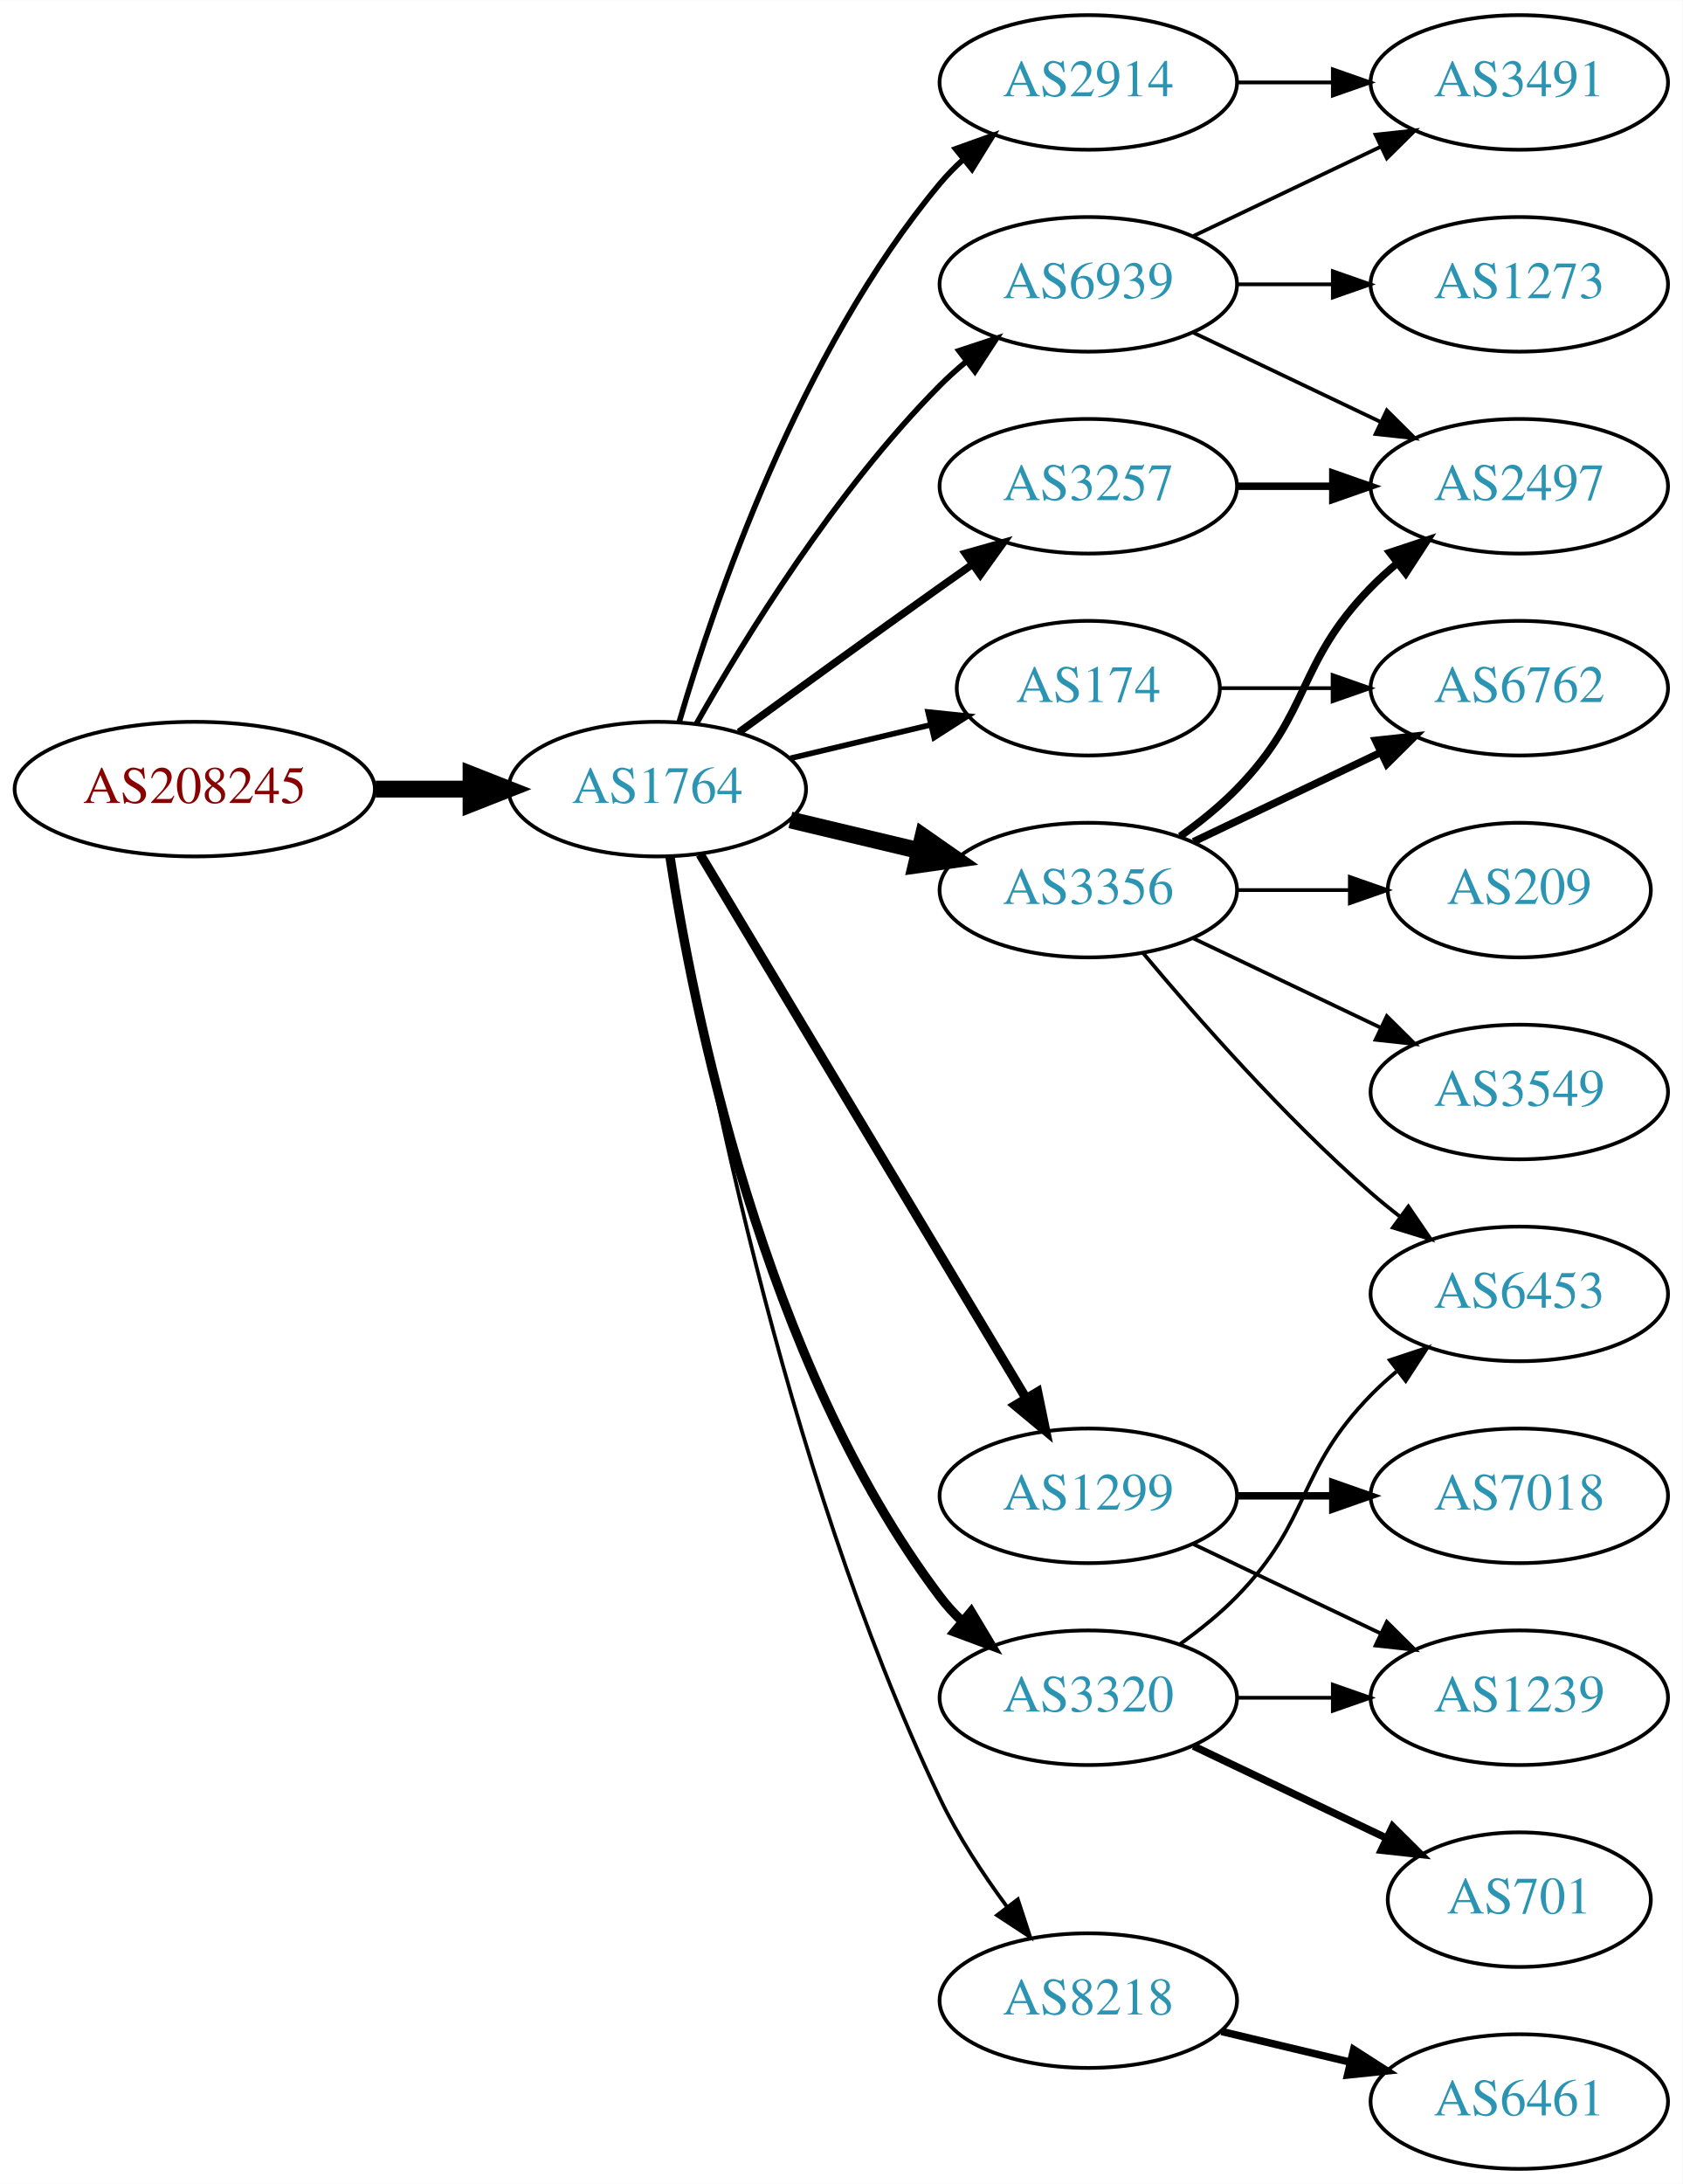
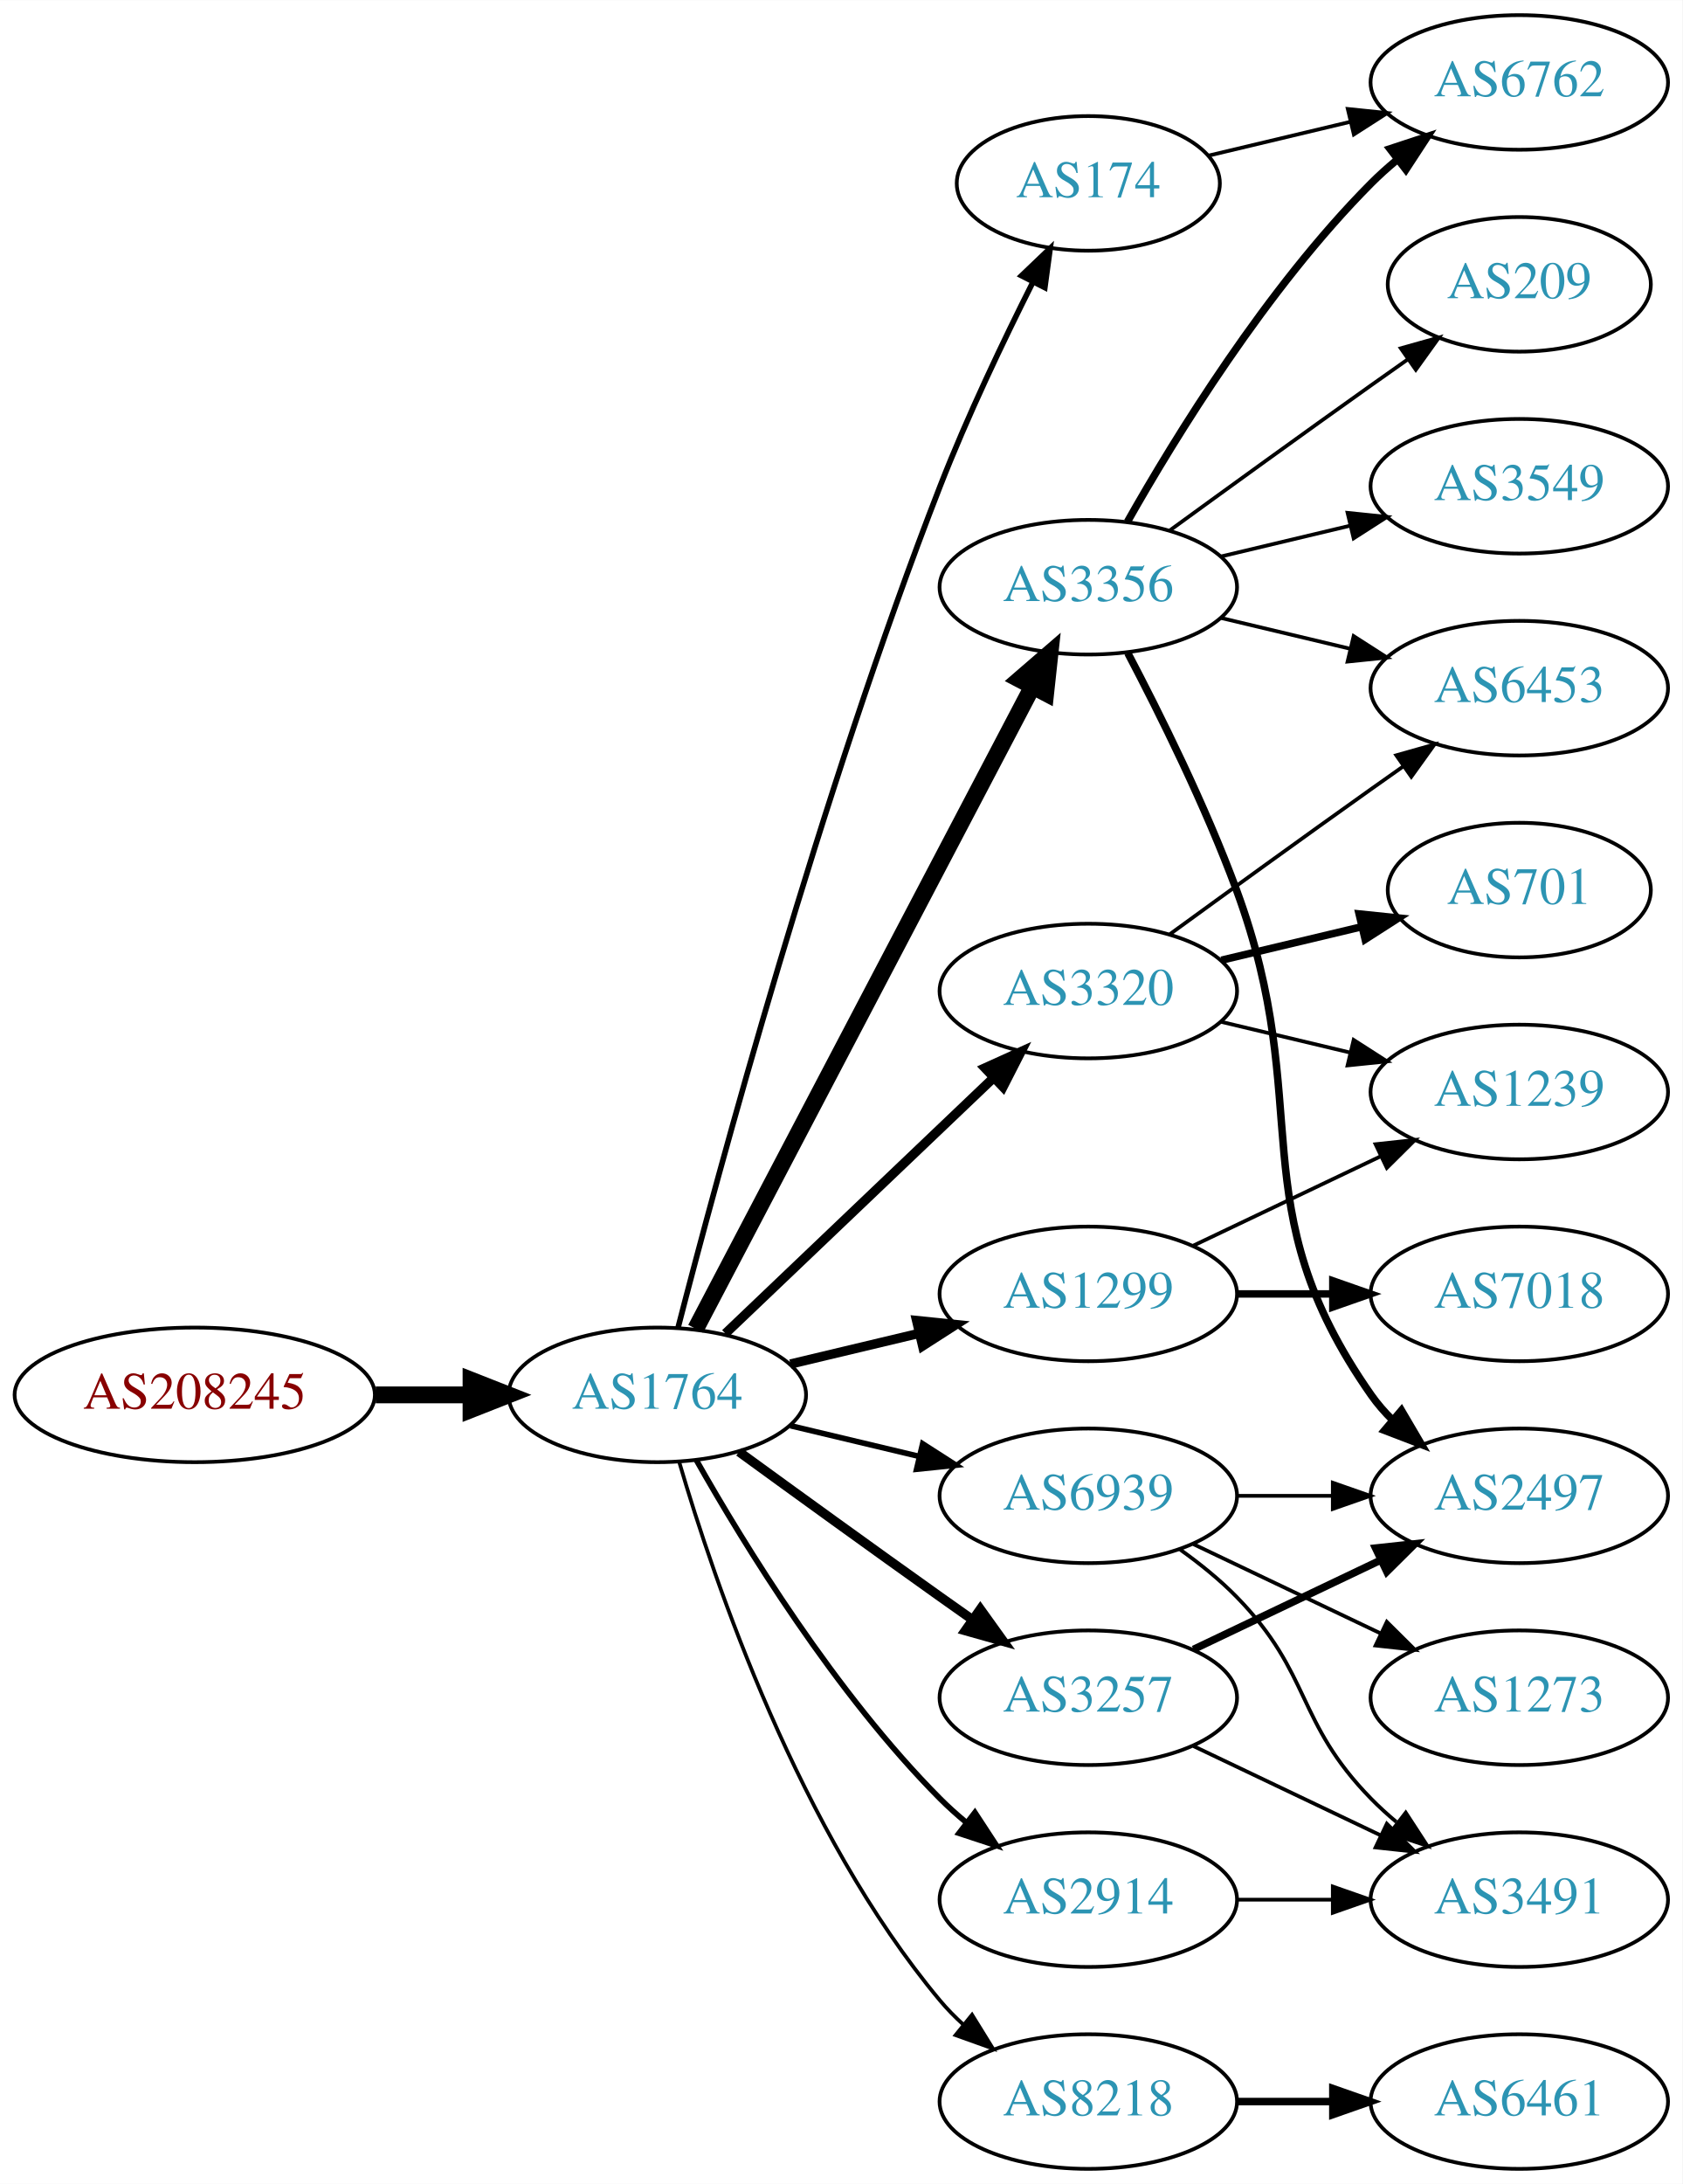
<svg xmlns="http://www.w3.org/2000/svg" xmlns:xlink="http://www.w3.org/1999/xlink" width="450pt" height="584pt" viewBox="0.00 0.00 450.07 584.00">
  <g id="graph0" class="graph" transform="scale(1 1) rotate(0) translate(4 580)">
    <polygon fill="white" stroke="none" points="-4,4 -4,-580 446.07,-580 446.07,4 -4,4" />
    <g id="node1" class="node">
      <g id="a_node1">
        <a xlink:href="/asn/208245" xlink:title="AS208245 ~ Bechtle GmbH [AT]">
-           <ellipse fill="#ffffff" stroke="black" cx="48.096" cy="-369" rx="48.192" ry="18" />
-           <text text-anchor="middle" x="48.096" y="-365.3" font-family="Times,serif" font-size="14.00" fill="#880000">AS208245</text>
+           <ellipse fill="#ffffff" stroke="black" cx="48.096" cy="-207" rx="48.192" ry="18" />
+           <text text-anchor="middle" x="48.096" y="-203.3" font-family="Times,serif" font-size="14.00" fill="#880000">AS208245</text>
        </a>
      </g>
    </g>
    <g id="node2" class="node">
      <g id="a_node2">
        <a xlink:href="/asn/1764" xlink:title="AS1764 ~ NEXTLAYER-AS [AT]">
-           <ellipse fill="#ffffff" stroke="black" cx="171.838" cy="-369" rx="39.794" ry="18" />
-           <text text-anchor="middle" x="171.838" y="-365.3" font-family="Times,serif" font-size="14.00" fill="#2c94b3">AS1764</text>
+           <ellipse fill="#ffffff" stroke="black" cx="171.838" cy="-207" rx="39.794" ry="18" />
+           <text text-anchor="middle" x="171.838" y="-203.3" font-family="Times,serif" font-size="14.00" fill="#2c94b3">AS1764</text>
        </a>
      </g>
    </g>
    <g id="edge1" class="edge">
-       <path fill="none" stroke="black" stroke-width="4.5" d="M96.513,-369C104.867,-369 113.577,-369 121.969,-369" />
-       <polygon fill="black" stroke="black" stroke-width="4.5" points="122.004,-372.938 132.004,-369 122.004,-365.063 122.004,-372.938" />
+       <path fill="none" stroke="black" stroke-width="4.5" d="M96.513,-207C104.867,-207 113.577,-207 121.969,-207" />
+       <polygon fill="black" stroke="black" stroke-width="4.5" points="122.004,-210.938 132.004,-207 122.004,-203.063 122.004,-210.938" />
    </g>
    <g id="node3" class="node">
      <g id="a_node3">
-         <a xlink:href="/asn/3257" xlink:title="AS3257 ~ GTT [DE]">
-           <ellipse fill="#ffffff" stroke="black" cx="287.131" cy="-450" rx="39.794" ry="18" />
-           <text text-anchor="middle" x="287.131" y="-446.3" font-family="Times,serif" font-size="14.00" fill="#2c94b3">AS3257</text>
+         <a xlink:href="/asn/174" xlink:title="AS174 ~ Cogent Communications [US]">
+           <ellipse fill="#ffffff" stroke="black" cx="287.131" cy="-531" rx="35.194" ry="18" />
+           <text text-anchor="middle" x="287.131" y="-527.3" font-family="Times,serif" font-size="14.00" fill="#2c94b3">AS174</text>
        </a>
      </g>
    </g>
    <g id="edge2" class="edge">
-       <path fill="none" stroke="black" stroke-width="2" d="M193.686,-384.222C208.62,-395.091 229.234,-410.025 247.484,-423 250.305,-425.005 253.248,-427.085 256.196,-429.159" />
-       <polygon fill="black" stroke="black" stroke-width="2" points="254.223,-432.05 264.421,-434.926 258.242,-426.319 254.223,-432.05" />
+       <path fill="none" stroke="black" stroke-width="1.5" d="M177.39,-224.99C187.902,-265.704 215.434,-367.758 247.484,-450 254.747,-468.635 264.442,-488.946 272.305,-504.568" />
+       <polygon fill="black" stroke="black" stroke-width="1.5" points="269.266,-506.313 276.926,-513.632 275.502,-503.133 269.266,-506.313" />
    </g>
    <g id="node4" class="node">
      <g id="a_node4">
-         <a xlink:href="/asn/2914" xlink:title="AS2914 ~ NTT America, Inc. [US]">
-           <ellipse fill="#ffffff" stroke="black" cx="287.131" cy="-558" rx="39.794" ry="18" />
-           <text text-anchor="middle" x="287.131" y="-554.3" font-family="Times,serif" font-size="14.00" fill="#2c94b3">AS2914</text>
+         <a xlink:href="/asn/3356" xlink:title="AS3356 ~ Level 3 Parent, LLC [US]">
+           <ellipse fill="#ffffff" stroke="black" cx="287.131" cy="-423" rx="39.794" ry="18" />
+           <text text-anchor="middle" x="287.131" y="-419.3" font-family="Times,serif" font-size="14.00" fill="#2c94b3">AS3356</text>
        </a>
      </g>
    </g>
    <g id="edge3" class="edge">
-       <path fill="none" stroke="black" stroke-width="1.5" d="M177.712,-387.002C187.026,-418.844 209.843,-485.981 247.484,-531 249.355,-533.237 251.453,-535.374 253.679,-537.396" />
-       <polygon fill="black" stroke="black" stroke-width="1.5" points="251.623,-540.234 261.598,-543.804 256.026,-534.793 251.623,-540.234" />
+       <path fill="none" stroke="black" stroke-width="4.5" d="M182.109,-224.676C201.951,-262.505 248.628,-351.499 272.115,-396.278" />
+       <polygon fill="black" stroke="black" stroke-width="4.5" points="268.759,-398.356 276.89,-405.383 275.732,-394.698 268.759,-398.356" />
    </g>
    <g id="node5" class="node">
      <g id="a_node5">
        <a xlink:href="/asn/1299" xlink:title="AS1299 ~ Telia Carrier [EU]">
-           <ellipse fill="#ffffff" stroke="black" cx="287.131" cy="-180" rx="39.794" ry="18" />
-           <text text-anchor="middle" x="287.131" y="-176.3" font-family="Times,serif" font-size="14.00" fill="#2c94b3">AS1299</text>
+           <ellipse fill="#ffffff" stroke="black" cx="287.131" cy="-234" rx="39.794" ry="18" />
+           <text text-anchor="middle" x="287.131" y="-230.3" font-family="Times,serif" font-size="14.00" fill="#2c94b3">AS1299</text>
        </a>
      </g>
    </g>
    <g id="edge4" class="edge">
-       <path fill="none" stroke="black" stroke-width="2.5" d="M183.293,-351.558C203.274,-318.225 246.98,-245.314 270.465,-206.134" />
-       <polygon fill="black" stroke="black" stroke-width="2.5" points="273.561,-207.776 275.701,-197.4 267.558,-204.177 273.561,-207.776" />
+       <path fill="none" stroke="black" stroke-width="2.5" d="M207.445,-215.248C218.316,-217.838 230.471,-220.735 241.913,-223.462" />
+       <polygon fill="black" stroke="black" stroke-width="2.5" points="241.197,-226.889 251.736,-225.803 242.819,-220.08 241.197,-226.889" />
    </g>
    <g id="node6" class="node">
      <g id="a_node6">
-         <a xlink:href="/asn/3356" xlink:title="AS3356 ~ Level 3 Parent, LLC [US]">
-           <ellipse fill="#ffffff" stroke="black" cx="287.131" cy="-342" rx="39.794" ry="18" />
-           <text text-anchor="middle" x="287.131" y="-338.3" font-family="Times,serif" font-size="14.00" fill="#2c94b3">AS3356</text>
+         <a xlink:href="/asn/3257" xlink:title="AS3257 ~ GTT [DE]">
+           <ellipse fill="#ffffff" stroke="black" cx="287.131" cy="-126" rx="39.794" ry="18" />
+           <text text-anchor="middle" x="287.131" y="-122.3" font-family="Times,serif" font-size="14.00" fill="#2c94b3">AS3257</text>
        </a>
      </g>
    </g>
    <g id="edge5" class="edge">
-       <path fill="none" stroke="black" stroke-width="4.5" d="M207.445,-360.752C218.316,-358.162 230.471,-355.265 241.913,-352.538" />
-       <polygon fill="black" stroke="black" stroke-width="4.5" points="242.921,-356.346 251.736,-350.197 241.095,-348.685 242.921,-356.346" />
+       <path fill="none" stroke="black" stroke-width="2.5" d="M193.686,-191.778C208.62,-180.909 229.234,-165.975 247.484,-153 250.305,-150.995 253.248,-148.915 256.196,-146.841" />
+       <polygon fill="black" stroke="black" stroke-width="2.5" points="258.242,-149.681 264.421,-141.074 254.223,-143.95 258.242,-149.681" />
    </g>
    <g id="node7" class="node">
      <g id="a_node7">
-         <a xlink:href="/asn/3320" xlink:title="AS3320 ~ DTAG [DE]">
-           <ellipse fill="#ffffff" stroke="black" cx="287.131" cy="-126" rx="39.794" ry="18" />
-           <text text-anchor="middle" x="287.131" y="-122.3" font-family="Times,serif" font-size="14.00" fill="#2c94b3">AS3320</text>
+         <a xlink:href="/asn/2914" xlink:title="AS2914 ~ NTT America, Inc. [US]">
+           <ellipse fill="#ffffff" stroke="black" cx="287.131" cy="-72" rx="39.794" ry="18" />
+           <text text-anchor="middle" x="287.131" y="-68.3" font-family="Times,serif" font-size="14.00" fill="#2c94b3">AS2914</text>
        </a>
      </g>
    </g>
    <g id="edge6" class="edge">
-       <path fill="none" stroke="black" stroke-width="2.5" d="M175.215,-351.014C181.188,-311.578 199.899,-216.005 247.484,-153 249.242,-150.673 251.258,-148.471 253.428,-146.404" />
-       <polygon fill="black" stroke="black" stroke-width="2.5" points="255.787,-148.995 261.241,-139.912 251.313,-143.611 255.787,-148.995" />
+       <path fill="none" stroke="black" stroke-width="1.5" d="M182.298,-189.51C195.08,-166.904 219.512,-127.114 247.484,-99 249.595,-96.879 251.891,-94.812 254.277,-92.829" />
+       <polygon fill="black" stroke="black" stroke-width="1.5" points="256.792,-95.31 262.592,-86.444 252.529,-89.758 256.792,-95.31" />
    </g>
    <g id="node8" class="node">
      <g id="a_node8">
-         <a xlink:href="/asn/174" xlink:title="AS174 ~ Cogent Communications [US]">
-           <ellipse fill="#ffffff" stroke="black" cx="287.131" cy="-396" rx="35.194" ry="18" />
-           <text text-anchor="middle" x="287.131" y="-392.3" font-family="Times,serif" font-size="14.00" fill="#2c94b3">AS174</text>
+         <a xlink:href="/asn/3320" xlink:title="AS3320 ~ DTAG [DE]">
+           <ellipse fill="#ffffff" stroke="black" cx="287.131" cy="-315" rx="39.794" ry="18" />
+           <text text-anchor="middle" x="287.131" y="-311.3" font-family="Times,serif" font-size="14.00" fill="#2c94b3">AS3320</text>
        </a>
      </g>
    </g>
    <g id="edge7" class="edge">
-       <path fill="none" stroke="black" stroke-width="1.5" d="M207.445,-377.248C219.24,-380.058 232.544,-383.229 244.812,-386.153" />
-       <polygon fill="black" stroke="black" stroke-width="1.5" points="244.278,-389.624 254.817,-388.537 245.901,-382.814 244.278,-389.624" />
+       <path fill="none" stroke="black" stroke-width="2.5" d="M190.045,-223.403C209.12,-241.587 240.04,-271.063 261.638,-291.651" />
+       <polygon fill="black" stroke="black" stroke-width="2.5" points="259.48,-294.43 269.133,-298.797 264.31,-289.363 259.48,-294.43" />
    </g>
    <g id="node9" class="node">
      <g id="a_node9">
        <a xlink:href="/asn/8218" xlink:title="AS8218 ~ legacy Neotelecoms [FR]">
-           <ellipse fill="#ffffff" stroke="black" cx="287.131" cy="-45" rx="39.794" ry="18" />
-           <text text-anchor="middle" x="287.131" y="-41.3" font-family="Times,serif" font-size="14.00" fill="#2c94b3">AS8218</text>
+           <ellipse fill="#ffffff" stroke="black" cx="287.131" cy="-18" rx="39.794" ry="18" />
+           <text text-anchor="middle" x="287.131" y="-14.3" font-family="Times,serif" font-size="14.00" fill="#2c94b3">AS8218</text>
        </a>
      </g>
    </g>
    <g id="edge8" class="edge">
-       <path fill="none" stroke="black" d="M175.588,-350.86C182.825,-306.245 204.842,-188.311 247.484,-99 252.253,-89.013 258.88,-78.922 265.301,-70.21" />
-       <polygon fill="black" stroke="black" points="268.277,-72.081 271.576,-62.013 262.718,-67.825 268.277,-72.081" />
+       <path fill="none" stroke="black" d="M177.712,-188.998C187.026,-157.156 209.843,-90.019 247.484,-45 249.355,-42.763 251.453,-40.626 253.679,-38.604" />
+       <polygon fill="black" stroke="black" points="256.026,-41.208 261.598,-32.196 251.623,-35.766 256.026,-41.208" />
    </g>
    <g id="node10" class="node">
      <g id="a_node10">
        <a xlink:href="/asn/6939" xlink:title="AS6939 ~ Hurricane Electric LLC [US]">
-           <ellipse fill="#ffffff" stroke="black" cx="287.131" cy="-504" rx="39.794" ry="18" />
-           <text text-anchor="middle" x="287.131" y="-500.3" font-family="Times,serif" font-size="14.00" fill="#2c94b3">AS6939</text>
+           <ellipse fill="#ffffff" stroke="black" cx="287.131" cy="-180" rx="39.794" ry="18" />
+           <text text-anchor="middle" x="287.131" y="-176.3" font-family="Times,serif" font-size="14.00" fill="#2c94b3">AS6939</text>
        </a>
      </g>
    </g>
    <g id="edge9" class="edge">
-       <path fill="none" stroke="black" stroke-width="1.5" d="M182.298,-386.49C195.08,-409.096 219.512,-448.886 247.484,-477 249.595,-479.121 251.891,-481.188 254.277,-483.171" />
-       <polygon fill="black" stroke="black" stroke-width="1.5" points="252.529,-486.242 262.592,-489.556 256.792,-480.69 252.529,-486.242" />
+       <path fill="none" stroke="black" stroke-width="1.5" d="M207.445,-198.752C218.316,-196.162 230.471,-193.265 241.913,-190.538" />
+       <polygon fill="black" stroke="black" stroke-width="1.5" points="242.819,-193.92 251.736,-188.197 241.197,-187.111 242.819,-193.92" />
+     </g>
+     <g id="node11" class="node">
+       <g id="a_node11">
+         <a xlink:href="/asn/6762" xlink:title="AS6762 ~ TELECOM ITALIA SPARKLE S.p.A. [IT]">
+           <ellipse fill="#ffffff" stroke="black" cx="402.424" cy="-558" rx="39.794" ry="18" />
+           <text text-anchor="middle" x="402.424" y="-554.3" font-family="Times,serif" font-size="14.00" fill="#2c94b3">AS6762</text>
+         </a>
+       </g>
+     </g>
+     <g id="edge27" class="edge">
+       <path fill="none" stroke="black" d="M319.389,-538.449C331.068,-541.233 344.564,-544.449 357.193,-547.459" />
+       <polygon fill="black" stroke="black" points="356.546,-550.903 367.085,-549.816 358.169,-544.093 356.546,-550.903" />
+     </g>
+     <g id="edge10" class="edge">
+       <path fill="none" stroke="black" stroke-width="2" d="M297.591,-440.49C310.373,-463.096 334.805,-502.886 362.777,-531 364.888,-533.121 367.184,-535.188 369.57,-537.171" />
+       <polygon fill="black" stroke="black" stroke-width="2" points="367.822,-540.242 377.885,-543.556 372.085,-534.69 367.822,-540.242" />
+     </g>
+     <g id="node12" class="node">
+       <g id="a_node12">
+         <a xlink:href="/asn/3549" xlink:title="AS3549 ~ Level 3 Parent, LLC [US]">
+           <ellipse fill="#ffffff" stroke="black" cx="402.424" cy="-450" rx="39.794" ry="18" />
+           <text text-anchor="middle" x="402.424" y="-446.3" font-family="Times,serif" font-size="14.00" fill="#2c94b3">AS3549</text>
+         </a>
+       </g>
+     </g>
+     <g id="edge11" class="edge">
+       <path fill="none" stroke="black" d="M322.738,-431.248C333.609,-433.838 345.764,-436.735 357.206,-439.462" />
+       <polygon fill="black" stroke="black" points="356.49,-442.889 367.029,-441.803 358.112,-436.08 356.49,-442.889" />
    </g>
    <g id="node13" class="node">
      <g id="a_node13">
+         <a xlink:href="/asn/6453" xlink:title="AS6453 ~ TATA COMMUNICATIONS (AMERICA) INC [US]">
+           <ellipse fill="#ffffff" stroke="black" cx="402.424" cy="-396" rx="39.794" ry="18" />
+           <text text-anchor="middle" x="402.424" y="-392.3" font-family="Times,serif" font-size="14.00" fill="#2c94b3">AS6453</text>
+         </a>
+       </g>
+     </g>
+     <g id="edge12" class="edge">
+       <path fill="none" stroke="black" d="M322.738,-414.752C333.609,-412.162 345.764,-409.265 357.206,-406.538" />
+       <polygon fill="black" stroke="black" points="358.112,-409.92 367.029,-404.197 356.49,-403.111 358.112,-409.92" />
+     </g>
+     <g id="node14" class="node">
+       <g id="a_node14">
        <a xlink:href="/asn/2497" xlink:title="AS2497 ~ Internet Initiative Japan Inc. [JP]">
-           <ellipse fill="#ffffff" stroke="black" cx="402.424" cy="-450" rx="39.794" ry="18" />
-           <text text-anchor="middle" x="402.424" y="-446.3" font-family="Times,serif" font-size="14.00" fill="#2c94b3">AS2497</text>
-         </a>
-       </g>
-     </g>
-     <g id="edge16" class="edge">
-       <path fill="none" stroke="black" stroke-width="2" d="M326.803,-450C335.006,-450 343.77,-450 352.302,-450" />
-       <polygon fill="black" stroke="black" stroke-width="2" points="352.541,-453.5 362.541,-450 352.541,-446.5 352.541,-453.5" />
+           <ellipse fill="#ffffff" stroke="black" cx="402.424" cy="-180" rx="39.794" ry="18" />
+           <text text-anchor="middle" x="402.424" y="-176.3" font-family="Times,serif" font-size="14.00" fill="#2c94b3">AS2497</text>
+         </a>
+       </g>
+     </g>
+     <g id="edge13" class="edge">
+       <path fill="none" stroke="black" stroke-width="2" d="M297.698,-405.394C306.184,-389.255 318.485,-364.516 326.777,-342 348.239,-283.73 327.164,-257.869 362.777,-207 364.45,-204.611 366.405,-202.365 368.532,-200.267" />
+       <polygon fill="black" stroke="black" stroke-width="2" points="370.897,-202.851 376.264,-193.716 366.372,-197.51 370.897,-202.851" />
+     </g>
+     <g id="node15" class="node">
+       <g id="a_node15">
+         <a xlink:href="/asn/209" xlink:title="AS209 ~ CenturyLink Communications, LLC [US]">
+           <ellipse fill="#ffffff" stroke="black" cx="402.424" cy="-504" rx="35.194" ry="18" />
+           <text text-anchor="middle" x="402.424" y="-500.3" font-family="Times,serif" font-size="14.00" fill="#2c94b3">AS209</text>
+         </a>
+       </g>
+     </g>
+     <g id="edge14" class="edge">
+       <path fill="none" stroke="black" d="M308.979,-438.222C323.913,-449.091 344.527,-464.025 362.777,-477 365.988,-479.282 369.357,-481.661 372.711,-484.018" />
+       <polygon fill="black" stroke="black" points="370.723,-486.899 380.922,-489.77 374.74,-481.166 370.723,-486.899" />
+     </g>
+     <g id="node17" class="node">
+       <g id="a_node17">
+         <a xlink:href="/asn/7018" xlink:title="AS7018 ~ AT&amp;T Services, Inc. [US]">
+           <ellipse fill="#ffffff" stroke="black" cx="402.424" cy="-234" rx="39.794" ry="18" />
+           <text text-anchor="middle" x="402.424" y="-230.3" font-family="Times,serif" font-size="14.00" fill="#2c94b3">AS7018</text>
+         </a>
+       </g>
+     </g>
+     <g id="edge18" class="edge">
+       <path fill="none" stroke="black" stroke-width="2" d="M326.803,-234C335.006,-234 343.77,-234 352.302,-234" />
+       <polygon fill="black" stroke="black" stroke-width="2" points="352.541,-237.5 362.541,-234 352.541,-230.5 352.541,-237.5" />
+     </g>
+     <g id="node18" class="node">
+       <g id="a_node18">
+         <a xlink:href="/asn/1239" xlink:title="AS1239 ~ Sprint [US]">
+           <ellipse fill="#ffffff" stroke="black" cx="402.424" cy="-288" rx="39.794" ry="18" />
+           <text text-anchor="middle" x="402.424" y="-284.3" font-family="Times,serif" font-size="14.00" fill="#2c94b3">AS1239</text>
+         </a>
+       </g>
+     </g>
+     <g id="edge19" class="edge">
+       <path fill="none" stroke="black" d="M315.267,-246.934C330.261,-254.081 349.082,-263.052 365.306,-270.785" />
+       <polygon fill="black" stroke="black" points="363.976,-274.028 374.509,-275.171 366.988,-267.709 363.976,-274.028" />
+     </g>
+     <g id="edge15" class="edge">
+       <path fill="none" stroke="black" stroke-width="2" d="M315.267,-138.934C330.261,-146.081 349.082,-155.052 365.306,-162.785" />
+       <polygon fill="black" stroke="black" stroke-width="2" points="363.976,-166.028 374.509,-167.171 366.988,-159.709 363.976,-166.028" />
    </g>
    <g id="node16" class="node">
      <g id="a_node16">
        <a xlink:href="/asn/3491" xlink:title="AS3491 ~ PCCW Global, Inc. [US]">
-           <ellipse fill="#ffffff" stroke="black" cx="402.424" cy="-558" rx="39.794" ry="18" />
-           <text text-anchor="middle" x="402.424" y="-554.3" font-family="Times,serif" font-size="14.00" fill="#2c94b3">AS3491</text>
-         </a>
-       </g>
-     </g>
-     <g id="edge15" class="edge">
-       <path fill="none" stroke="black" d="M326.803,-558C335.006,-558 343.77,-558 352.302,-558" />
-       <polygon fill="black" stroke="black" points="352.541,-561.5 362.541,-558 352.541,-554.5 352.541,-561.5" />
-     </g>
-     <g id="node17" class="node">
-       <g id="a_node17">
-         <a xlink:href="/asn/1239" xlink:title="AS1239 ~ Sprint [US]">
-           <ellipse fill="#ffffff" stroke="black" cx="402.424" cy="-126" rx="39.794" ry="18" />
-           <text text-anchor="middle" x="402.424" y="-122.3" font-family="Times,serif" font-size="14.00" fill="#2c94b3">AS1239</text>
-         </a>
-       </g>
-     </g>
-     <g id="edge20" class="edge">
-       <path fill="none" stroke="black" d="M315.267,-167.066C330.261,-159.919 349.082,-150.948 365.306,-143.215" />
-       <polygon fill="black" stroke="black" points="366.988,-146.291 374.509,-138.829 363.976,-139.972 366.988,-146.291" />
+           <ellipse fill="#ffffff" stroke="black" cx="402.424" cy="-72" rx="39.794" ry="18" />
+           <text text-anchor="middle" x="402.424" y="-68.3" font-family="Times,serif" font-size="14.00" fill="#2c94b3">AS3491</text>
+         </a>
+       </g>
+     </g>
+     <g id="edge16" class="edge">
+       <path fill="none" stroke="black" d="M315.267,-113.066C330.261,-105.919 349.082,-96.948 365.306,-89.215" />
+       <polygon fill="black" stroke="black" points="366.988,-92.291 374.509,-84.829 363.976,-85.972 366.988,-92.291" />
+     </g>
+     <g id="edge17" class="edge">
+       <path fill="none" stroke="black" d="M326.803,-72C335.006,-72 343.77,-72 352.302,-72" />
+       <polygon fill="black" stroke="black" points="352.541,-75.5 362.541,-72 352.541,-68.5 352.541,-75.5" />
+     </g>
+     <g id="edge22" class="edge">
+       <path fill="none" stroke="black" d="M308.979,-330.222C323.913,-341.091 344.527,-356.025 362.777,-369 365.598,-371.005 368.541,-373.085 371.489,-375.159" />
+       <polygon fill="black" stroke="black" points="369.516,-378.05 379.714,-380.926 373.535,-372.319 369.516,-378.05" />
+     </g>
+     <g id="edge21" class="edge">
+       <path fill="none" stroke="black" d="M322.738,-306.752C333.609,-304.162 345.764,-301.265 357.206,-298.538" />
+       <polygon fill="black" stroke="black" points="358.112,-301.92 367.029,-296.197 356.49,-295.111 358.112,-301.92" />
    </g>
    <g id="node19" class="node">
      <g id="a_node19">
-         <a xlink:href="/asn/7018" xlink:title="AS7018 ~ AT&amp;T Services, Inc. [US]">
-           <ellipse fill="#ffffff" stroke="black" cx="402.424" cy="-180" rx="39.794" ry="18" />
-           <text text-anchor="middle" x="402.424" y="-176.3" font-family="Times,serif" font-size="14.00" fill="#2c94b3">AS7018</text>
-         </a>
-       </g>
-     </g>
-     <g id="edge21" class="edge">
-       <path fill="none" stroke="black" stroke-width="2" d="M326.803,-180C335.006,-180 343.77,-180 352.302,-180" />
-       <polygon fill="black" stroke="black" stroke-width="2" points="352.541,-183.5 362.541,-180 352.541,-176.5 352.541,-183.5" />
-     </g>
-     <g id="node11" class="node">
-       <g id="a_node11">
-         <a xlink:href="/asn/6762" xlink:title="AS6762 ~ TELECOM ITALIA SPARKLE S.p.A. [IT]">
-           <ellipse fill="#ffffff" stroke="black" cx="402.424" cy="-396" rx="39.794" ry="18" />
-           <text text-anchor="middle" x="402.424" y="-392.3" font-family="Times,serif" font-size="14.00" fill="#2c94b3">AS6762</text>
-         </a>
-       </g>
-     </g>
-     <g id="edge10" class="edge">
-       <path fill="none" stroke="black" stroke-width="2" d="M315.267,-354.934C330.261,-362.081 349.082,-371.052 365.306,-378.785" />
-       <polygon fill="black" stroke="black" stroke-width="2" points="363.976,-382.028 374.509,-383.171 366.988,-375.709 363.976,-382.028" />
-     </g>
-     <g id="node12" class="node">
-       <g id="a_node12">
-         <a xlink:href="/asn/6453" xlink:title="AS6453 ~ TATA COMMUNICATIONS (AMERICA) INC [US]">
-           <ellipse fill="#ffffff" stroke="black" cx="402.424" cy="-234" rx="39.794" ry="18" />
-           <text text-anchor="middle" x="402.424" y="-230.3" font-family="Times,serif" font-size="14.00" fill="#2c94b3">AS6453</text>
-         </a>
-       </g>
-     </g>
-     <g id="edge11" class="edge">
-       <path fill="none" stroke="black" d="M301.761,-325.183C316.044,-308.071 339.59,-281.255 362.777,-261 365.243,-258.846 367.882,-256.706 370.579,-254.628" />
-       <polygon fill="black" stroke="black" points="372.752,-257.375 378.733,-248.63 368.604,-251.736 372.752,-257.375" />
-     </g>
-     <g id="edge12" class="edge">
-       <path fill="none" stroke="black" stroke-width="2" d="M311.725,-356.389C316.981,-360.148 322.313,-364.437 326.777,-369 346.95,-389.617 342.605,-402.383 362.777,-423 364.87,-425.139 367.154,-427.218 369.53,-429.21" />
-       <polygon fill="black" stroke="black" stroke-width="2" points="367.774,-432.275 377.83,-435.611 372.049,-426.732 367.774,-432.275" />
-     </g>
-     <g id="node14" class="node">
-       <g id="a_node14">
-         <a xlink:href="/asn/3549" xlink:title="AS3549 ~ Level 3 Parent, LLC [US]">
-           <ellipse fill="#ffffff" stroke="black" cx="402.424" cy="-288" rx="39.794" ry="18" />
-           <text text-anchor="middle" x="402.424" y="-284.3" font-family="Times,serif" font-size="14.00" fill="#2c94b3">AS3549</text>
-         </a>
-       </g>
-     </g>
-     <g id="edge13" class="edge">
-       <path fill="none" stroke="black" d="M315.267,-329.066C330.261,-321.919 349.082,-312.948 365.306,-305.215" />
-       <polygon fill="black" stroke="black" points="366.988,-308.291 374.509,-300.829 363.976,-301.972 366.988,-308.291" />
-     </g>
-     <g id="node15" class="node">
-       <g id="a_node15">
-         <a xlink:href="/asn/209" xlink:title="AS209 ~ CenturyLink Communications, LLC [US]">
+         <a xlink:href="/asn/701" xlink:title="AS701 ~ UUNET [US]">
          <ellipse fill="#ffffff" stroke="black" cx="402.424" cy="-342" rx="35.194" ry="18" />
-           <text text-anchor="middle" x="402.424" y="-338.3" font-family="Times,serif" font-size="14.00" fill="#2c94b3">AS209</text>
-         </a>
-       </g>
-     </g>
-     <g id="edge14" class="edge">
-       <path fill="none" stroke="black" d="M326.803,-342C336.508,-342 346.999,-342 356.962,-342" />
-       <polygon fill="black" stroke="black" points="357.098,-345.5 367.098,-342 357.098,-338.5 357.098,-345.5" />
-     </g>
-     <g id="edge19" class="edge">
-       <path fill="none" stroke="black" d="M311.725,-140.389C316.981,-144.148 322.313,-148.437 326.777,-153 346.95,-173.617 342.605,-186.383 362.777,-207 364.87,-209.139 367.154,-211.218 369.53,-213.21" />
-       <polygon fill="black" stroke="black" points="367.774,-216.275 377.83,-219.611 372.049,-210.732 367.774,-216.275" />
-     </g>
-     <g id="edge17" class="edge">
-       <path fill="none" stroke="black" d="M326.803,-126C335.006,-126 343.77,-126 352.302,-126" />
-       <polygon fill="black" stroke="black" points="352.541,-129.5 362.541,-126 352.541,-122.5 352.541,-129.5" />
-     </g>
-     <g id="node18" class="node">
-       <g id="a_node18">
-         <a xlink:href="/asn/701" xlink:title="AS701 ~ UUNET [US]">
-           <ellipse fill="#ffffff" stroke="black" cx="402.424" cy="-72" rx="35.194" ry="18" />
-           <text text-anchor="middle" x="402.424" y="-68.3" font-family="Times,serif" font-size="14.00" fill="#2c94b3">AS701</text>
-         </a>
-       </g>
-     </g>
-     <g id="edge18" class="edge">
-       <path fill="none" stroke="black" stroke-width="2" d="M315.267,-113.066C330.699,-105.71 350.185,-96.423 366.72,-88.541" />
-       <polygon fill="black" stroke="black" stroke-width="2" points="368.54,-91.551 376.062,-84.089 365.529,-85.232 368.54,-91.551" />
-     </g>
-     <g id="edge23" class="edge">
-       <path fill="none" stroke="black" d="M322.43,-396C331.807,-396 342.158,-396 352.192,-396" />
-       <polygon fill="black" stroke="black" points="352.481,-399.5 362.481,-396 352.481,-392.5 352.481,-399.5" />
+           <text text-anchor="middle" x="402.424" y="-338.3" font-family="Times,serif" font-size="14.00" fill="#2c94b3">AS701</text>
+         </a>
+       </g>
+     </g>
+     <g id="edge20" class="edge">
+       <path fill="none" stroke="black" stroke-width="2" d="M322.738,-323.248C334.533,-326.058 347.837,-329.229 360.105,-332.153" />
+       <polygon fill="black" stroke="black" stroke-width="2" points="359.571,-335.624 370.11,-334.537 361.194,-328.814 359.571,-335.624" />
    </g>
    <g id="node20" class="node">
      <g id="a_node20">
        <a xlink:href="/asn/6461" xlink:title="AS6461 ~ Zayo Bandwidth [US]">
          <ellipse fill="#ffffff" stroke="black" cx="402.424" cy="-18" rx="39.794" ry="18" />
          <text text-anchor="middle" x="402.424" y="-14.3" font-family="Times,serif" font-size="14.00" fill="#2c94b3">AS6461</text>
        </a>
      </g>
    </g>
-     <g id="edge22" class="edge">
-       <path fill="none" stroke="black" stroke-width="2" d="M322.738,-36.752C333.609,-34.162 345.764,-31.265 357.206,-28.538" />
-       <polygon fill="black" stroke="black" stroke-width="2" points="358.112,-31.92 367.029,-26.197 356.49,-25.111 358.112,-31.92" />
+     <g id="edge23" class="edge">
+       <path fill="none" stroke="black" stroke-width="2" d="M326.803,-18C335.006,-18 343.77,-18 352.302,-18" />
+       <polygon fill="black" stroke="black" stroke-width="2" points="352.541,-21.5 362.541,-18 352.541,-14.5 352.541,-21.5" />
    </g>
    <g id="edge25" class="edge">
-       <path fill="none" stroke="black" d="M315.267,-491.066C330.261,-483.919 349.082,-474.948 365.306,-467.215" />
-       <polygon fill="black" stroke="black" points="366.988,-470.291 374.509,-462.829 363.976,-463.972 366.988,-470.291" />
-     </g>
-     <g id="edge24" class="edge">
-       <path fill="none" stroke="black" d="M315.267,-516.934C330.261,-524.081 349.082,-533.052 365.306,-540.785" />
-       <polygon fill="black" stroke="black" points="363.976,-544.028 374.509,-545.171 366.988,-537.709 363.976,-544.028" />
+       <path fill="none" stroke="black" d="M326.803,-180C335.006,-180 343.77,-180 352.302,-180" />
+       <polygon fill="black" stroke="black" points="352.541,-183.5 362.541,-180 352.541,-176.5 352.541,-183.5" />
+     </g>
+     <g id="edge26" class="edge">
+       <path fill="none" stroke="black" d="M311.725,-165.611C316.981,-161.852 322.313,-157.563 326.777,-153 346.95,-132.383 342.605,-119.617 362.777,-99 364.87,-96.861 367.154,-94.782 369.53,-92.79" />
+       <polygon fill="black" stroke="black" points="372.049,-95.268 377.83,-86.389 367.774,-89.725 372.049,-95.268" />
    </g>
    <g id="node21" class="node">
      <g id="a_node21">
        <a xlink:href="/asn/1273" xlink:title="AS1273 ~ Vodafone Group PLC [EU]">
-           <ellipse fill="#ffffff" stroke="black" cx="402.424" cy="-504" rx="39.794" ry="18" />
-           <text text-anchor="middle" x="402.424" y="-500.3" font-family="Times,serif" font-size="14.00" fill="#2c94b3">AS1273</text>
-         </a>
-       </g>
-     </g>
-     <g id="edge26" class="edge">
-       <path fill="none" stroke="black" d="M326.803,-504C335.006,-504 343.77,-504 352.302,-504" />
-       <polygon fill="black" stroke="black" points="352.541,-507.5 362.541,-504 352.541,-500.5 352.541,-507.5" />
+           <ellipse fill="#ffffff" stroke="black" cx="402.424" cy="-126" rx="39.794" ry="18" />
+           <text text-anchor="middle" x="402.424" y="-122.3" font-family="Times,serif" font-size="14.00" fill="#2c94b3">AS1273</text>
+         </a>
+       </g>
+     </g>
+     <g id="edge24" class="edge">
+       <path fill="none" stroke="black" d="M315.267,-167.066C330.261,-159.919 349.082,-150.948 365.306,-143.215" />
+       <polygon fill="black" stroke="black" points="366.988,-146.291 374.509,-138.829 363.976,-139.972 366.988,-146.291" />
    </g>
  </g>
</svg>
